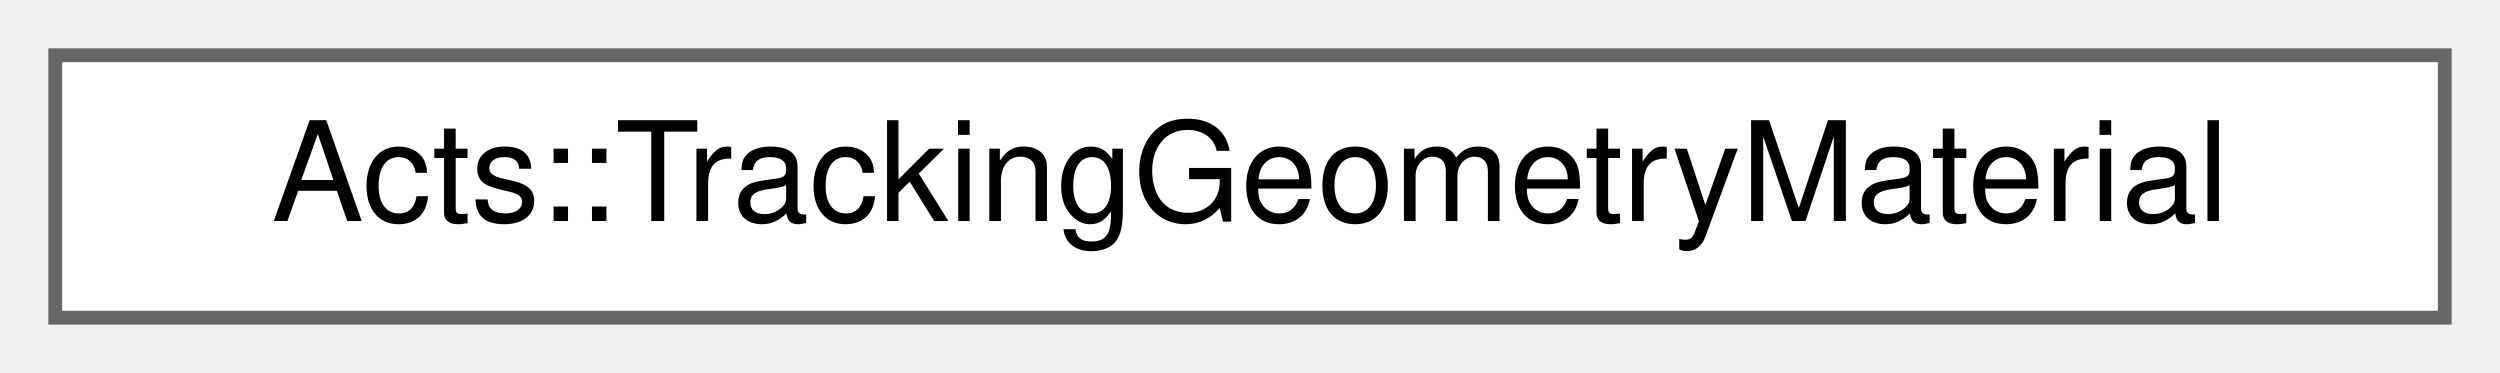
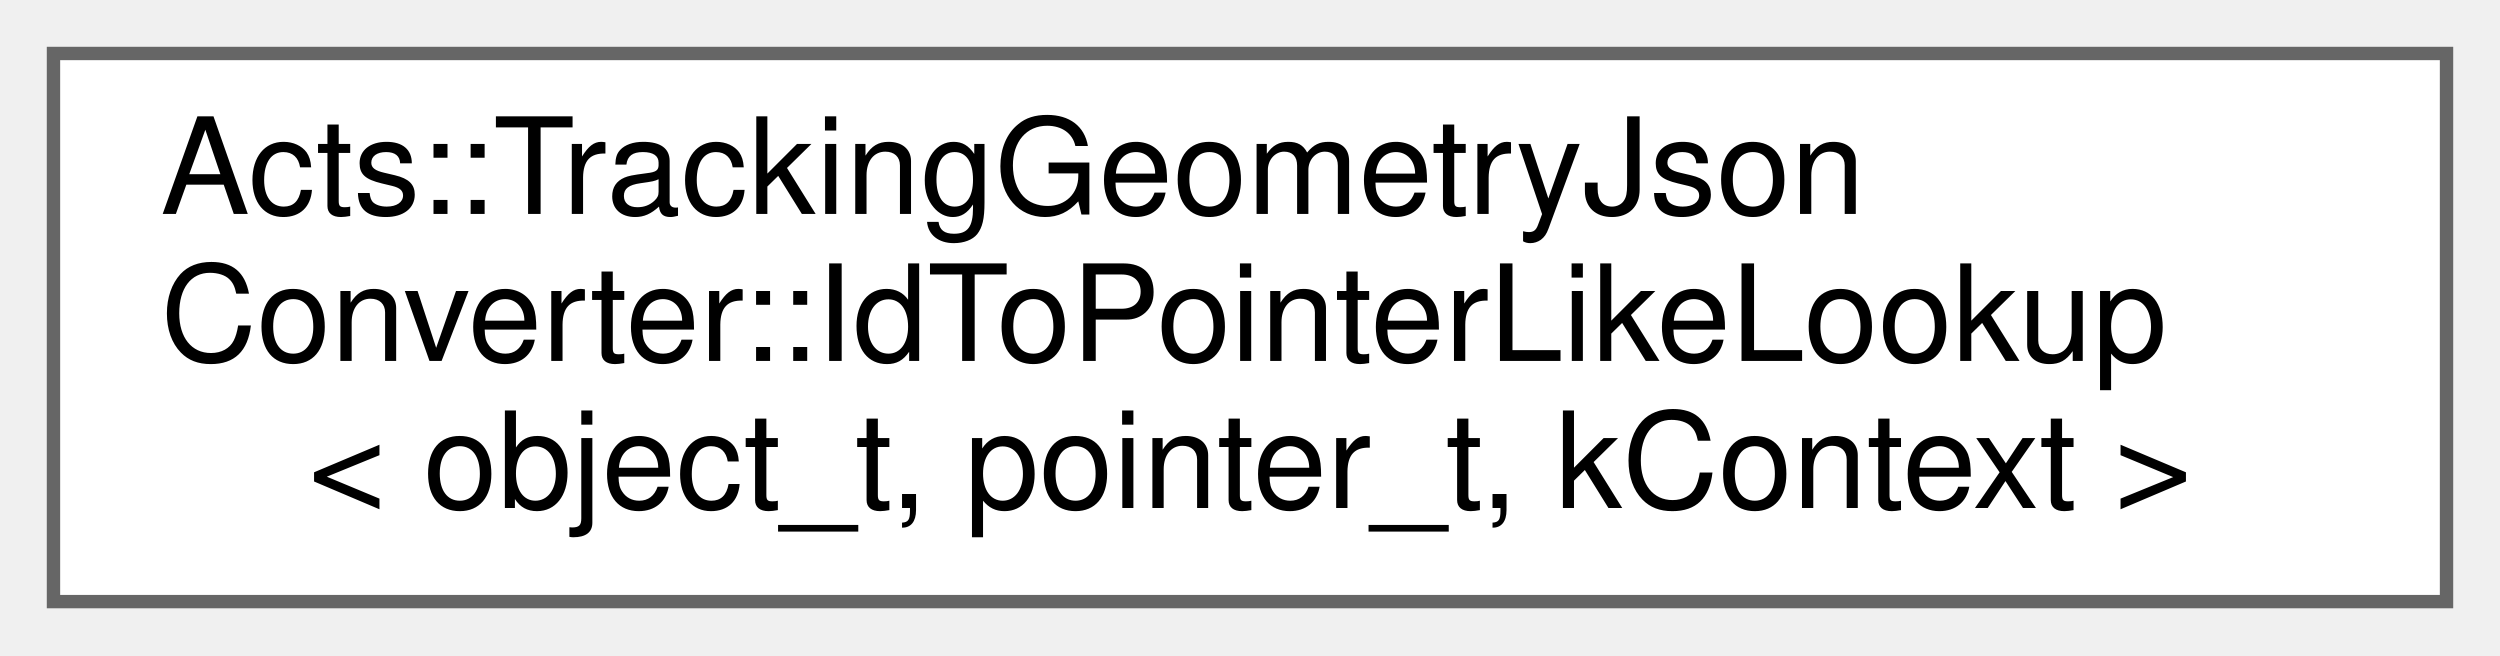
- <svg xmlns="http://www.w3.org/2000/svg" xmlns:xlink="http://www.w3.org/1999/xlink" width="181pt" height="27pt" viewBox="0.00 0.00 181.00 27.00">
-   <g id="graph0" class="graph" transform="scale(1 1) rotate(0) translate(4 23)">
+ <svg xmlns="http://www.w3.org/2000/svg" xmlns:xlink="http://www.w3.org/1999/xlink" width="187pt" height="49pt" viewBox="0.00 0.00 187.00 49.00">
+   <g id="graph0" class="graph" transform="scale(1 1) rotate(0) translate(4 45)">
    <g id="Node000000" class="node">
      <g id="a_Node000000">
-         <a xlink:href="struct_acts_1_1_tracking_geometry_material.html" target="_top" xlink:title="Surface and volume material assignments.">
-           <polygon fill="white" stroke="#666666" points="173,-19 0,-19 0,0 173,0 173,-19" />
-           <text text-anchor="middle" x="86.5" y="-7" font-family="Helvetica,sans-Serif" font-size="10.00">Acts::TrackingGeometryMaterial</text>
+         <a xlink:href="struct_acts_1_1_tracking_geometry_json_converter_1_1_id_to_pointer_like_lookup.html" target="_top" xlink:title="Generic lookup from serialized ID to pointer-like object holder.">
+           <polygon fill="white" stroke="#666666" points="179,-41 0,-41 0,0 179,0 179,-41" />
+           <text text-anchor="start" x="8" y="-29" font-family="Helvetica,sans-Serif" font-size="10.00">Acts::TrackingGeometryJson</text>
+           <text text-anchor="start" x="8" y="-18" font-family="Helvetica,sans-Serif" font-size="10.00">Converter::IdToPointerLikeLookup</text>
+           <text text-anchor="middle" x="89.5" y="-7" font-family="Helvetica,sans-Serif" font-size="10.00">&lt; object_t, pointer_t, kContext &gt;</text>
        </a>
      </g>
    </g>
  </g>
</svg>
